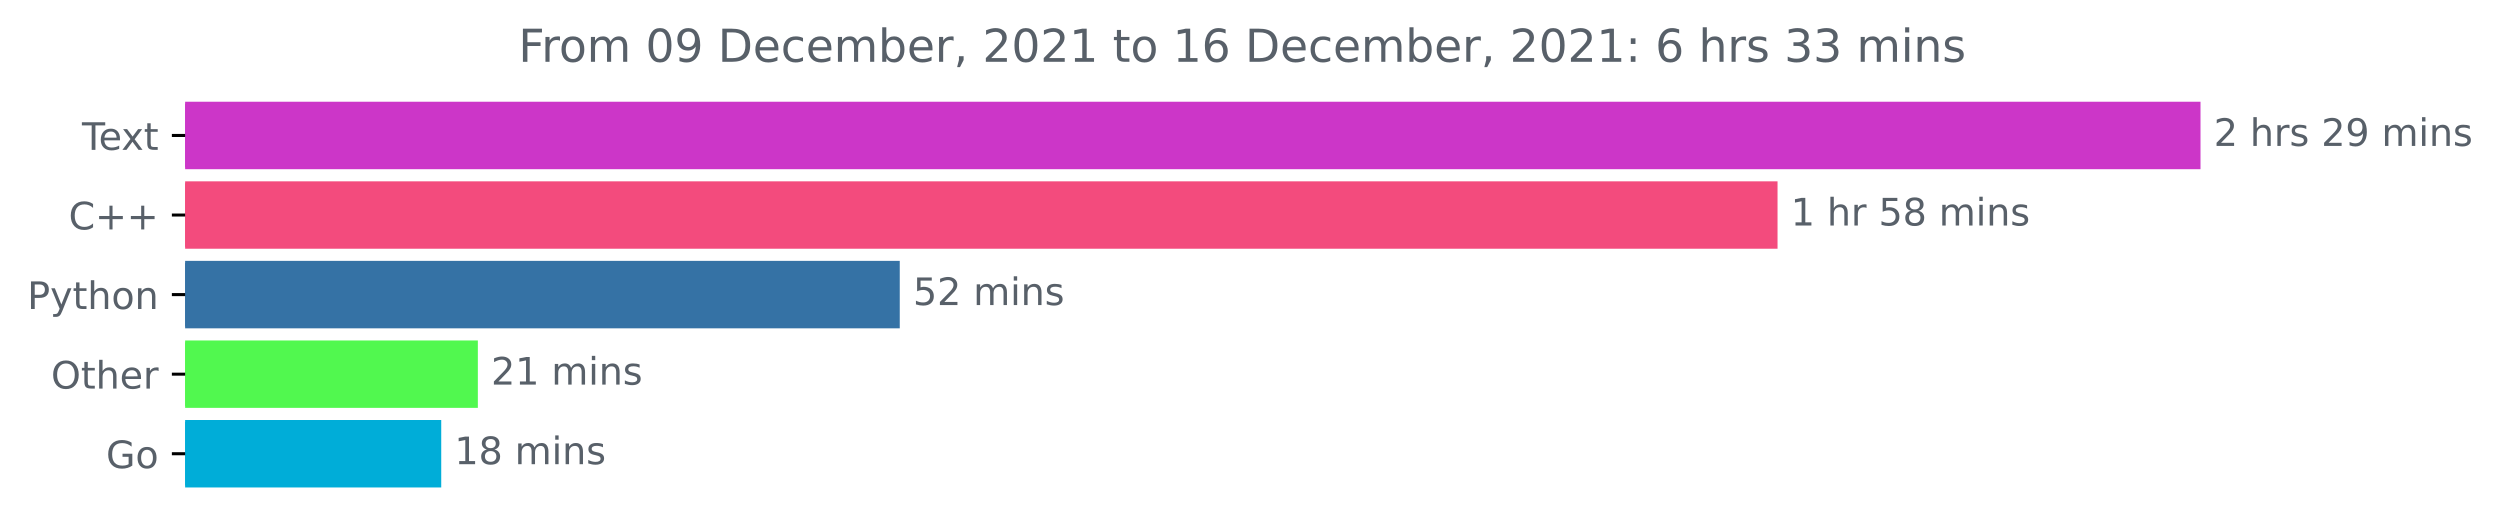
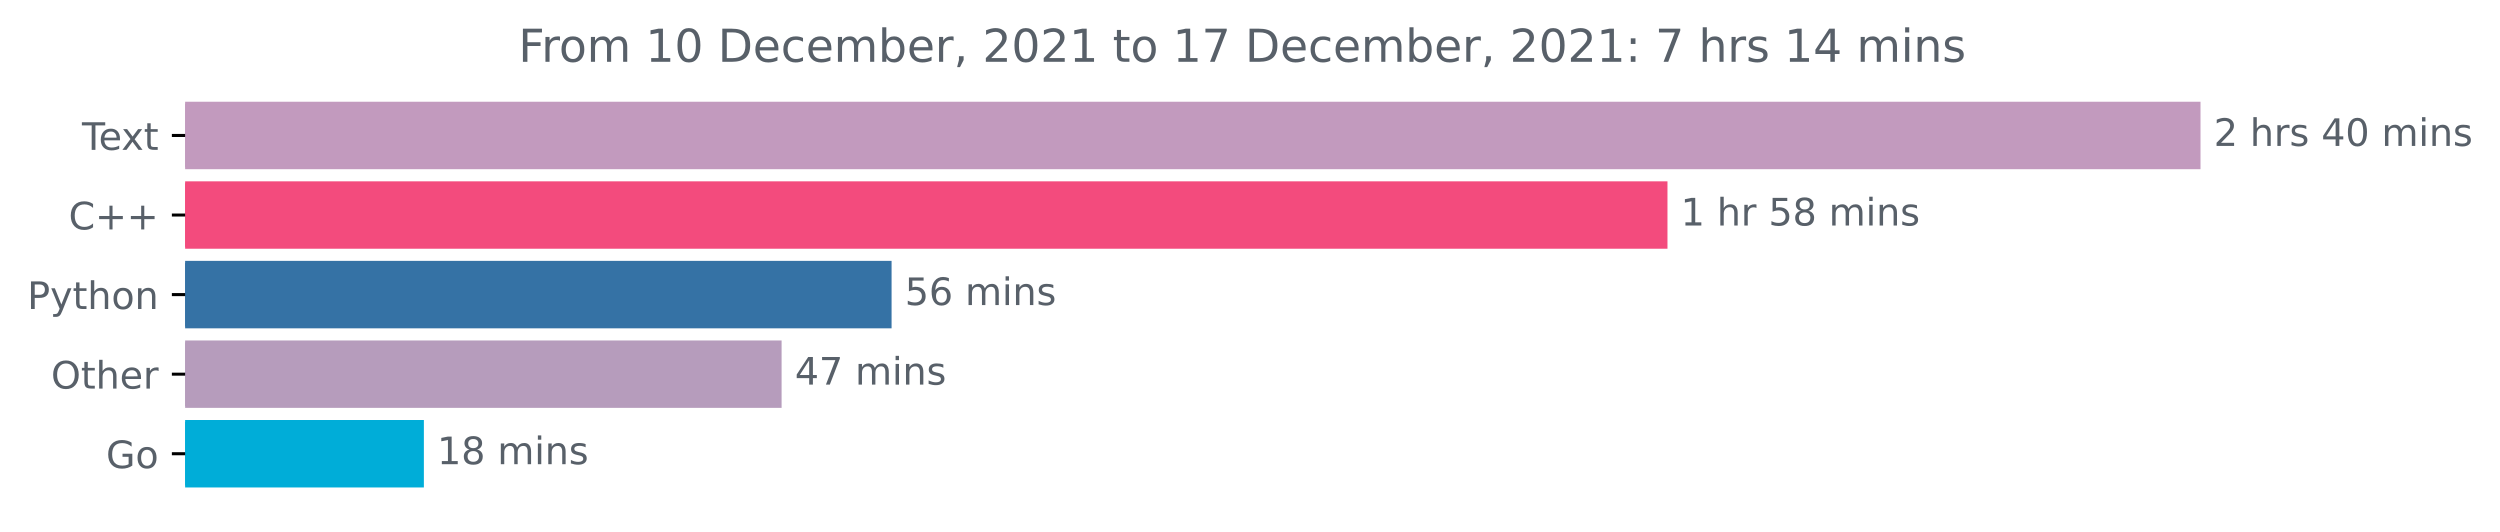
<svg xmlns="http://www.w3.org/2000/svg" xmlns:xlink="http://www.w3.org/1999/xlink" height="140.398pt" version="1.1" viewBox="0 0 659.836 140.398" width="659.836pt">
  <defs>
    <style type="text/css">*{stroke-linecap:butt;stroke-linejoin:round;}</style>
  </defs>
  <g id="figure_1">
    <g id="patch_1">
      <path d="M 0 140.398  L 659.836 140.398  L 659.836 0  L 0 0  z " style="fill:none;" />
    </g>
    <g id="axes_1">
      <g id="patch_2">
-         <path clip-path="url(#p07366f7221)" d="M 48.862 27.358  L 580.291 27.358  L 580.291 44.158  L 48.862 44.158  z " style="fill:#cc36c8;stroke:#cc36c8;stroke-linejoin:miter;" />
+         <path clip-path="url(#pa83c7193ed)" d="M 48.862 27.358  L 580.291 27.358  L 580.291 44.158  L 48.862 44.158  z " style="fill:#c29abe;stroke:#c29abe;stroke-linejoin:miter;" />
      </g>
      <g id="patch_3">
-         <path clip-path="url(#p07366f7221)" d="M 48.862 48.358  L 468.655 48.358  L 468.655 65.158  L 48.862 65.158  z " style="fill:#f34b7d;stroke:#f34b7d;stroke-linejoin:miter;" />
+         <path clip-path="url(#pa83c7193ed)" d="M 48.862 48.358  L 439.602 48.358  L 439.602 65.158  L 48.862 65.158  z " style="fill:#f34b7d;stroke:#f34b7d;stroke-linejoin:miter;" />
      </g>
      <g id="patch_4">
-         <path clip-path="url(#p07366f7221)" d="M 48.862 69.358  L 236.978 69.358  L 236.978 86.158  L 48.862 86.158  z " style="fill:#3572a5;stroke:#3572a5;stroke-linejoin:miter;" />
+         <path clip-path="url(#pa83c7193ed)" d="M 48.862 69.358  L 234.819 69.358  L 234.819 86.158  L 48.862 86.158  z " style="fill:#3572a5;stroke:#3572a5;stroke-linejoin:miter;" />
      </g>
      <g id="patch_5">
-         <path clip-path="url(#p07366f7221)" d="M 48.862 90.358  L 125.621 90.358  L 125.621 107.158  L 48.862 107.158  z " style="fill:#51f84f;stroke:#51f84f;stroke-linejoin:miter;" />
+         <path clip-path="url(#pa83c7193ed)" d="M 48.862 90.358  L 205.791 90.358  L 205.791 107.158  L 48.862 107.158  z " style="fill:#b69cbc;stroke:#b69cbc;stroke-linejoin:miter;" />
      </g>
      <g id="patch_6">
-         <path clip-path="url(#p07366f7221)" d="M 48.862 111.358  L 115.956 111.358  L 115.956 128.158  L 48.862 128.158  z " style="fill:#00add8;stroke:#00add8;stroke-linejoin:miter;" />
+         <path clip-path="url(#pa83c7193ed)" d="M 48.862 111.358  L 111.375 111.358  L 111.375 128.158  L 48.862 128.158  z " style="fill:#00add8;stroke:#00add8;stroke-linejoin:miter;" />
      </g>
      <g id="matplotlib.axis_1" />
      <g id="matplotlib.axis_2">
        <g id="ytick_1">
          <g id="line2d_1">
            <defs>
-               <path d="M 0 0  L -3.5 0  " id="md6555f80fc" style="stroke:#000000;stroke-width:0.8;" />
+               <path d="M 0 0  L -3.5 0  " id="m49da64e24d" style="stroke:#000000;stroke-width:0.8;" />
            </defs>
            <g>
-               <use style="stroke:#000000;stroke-width:0.8;" x="48.862" xlink:href="#md6555f80fc" y="35.758" />
+               <use style="stroke:#000000;stroke-width:0.8;" x="48.862" xlink:href="#m49da64e24d" y="35.758" />
            </g>
          </g>
          <g id="text_1">
            <g style="fill:#586069;" transform="translate(21.6375 39.55734)scale(0.1 -0.1)">
              <defs>
                <path d="M -19 4666  L 3928 4666  L 3928 4134  L 2272 4134  L 2272 0  L 1638 0  L 1638 4134  L -19 4134  L -19 4666  z " id="DejaVuSans-54" transform="scale(0.015625)" />
                <path d="M 3597 1894  L 3597 1613  L 953 1613  Q 991 1019 1311 708  Q 1631 397 2203 397  Q 2534 397 2845 478  Q 3156 559 3463 722  L 3463 178  Q 3153 47 2828 -22  Q 2503 -91 2169 -91  Q 1331 -91 842 396  Q 353 884 353 1716  Q 353 2575 817 3079  Q 1281 3584 2069 3584  Q 2775 3584 3186 3129  Q 3597 2675 3597 1894  z M 3022 2063  Q 3016 2534 2758 2815  Q 2500 3097 2075 3097  Q 1594 3097 1305 2825  Q 1016 2553 972 2059  L 3022 2063  z " id="DejaVuSans-65" transform="scale(0.015625)" />
                <path d="M 3513 3500  L 2247 1797  L 3578 0  L 2900 0  L 1881 1375  L 863 0  L 184 0  L 1544 1831  L 300 3500  L 978 3500  L 1906 2253  L 2834 3500  L 3513 3500  z " id="DejaVuSans-78" transform="scale(0.015625)" />
                <path d="M 1172 4494  L 1172 3500  L 2356 3500  L 2356 3053  L 1172 3053  L 1172 1153  Q 1172 725 1289 603  Q 1406 481 1766 481  L 2356 481  L 2356 0  L 1766 0  Q 1100 0 847 248  Q 594 497 594 1153  L 594 3053  L 172 3053  L 172 3500  L 594 3500  L 594 4494  L 1172 4494  z " id="DejaVuSans-74" transform="scale(0.015625)" />
              </defs>
              <use xlink:href="#DejaVuSans-54" />
              <use x="44.084" xlink:href="#DejaVuSans-65" />
              <use x="103.857" xlink:href="#DejaVuSans-78" />
              <use x="163.037" xlink:href="#DejaVuSans-74" />
            </g>
          </g>
        </g>
        <g id="ytick_2">
          <g id="line2d_2">
            <g>
-               <use style="stroke:#000000;stroke-width:0.8;" x="48.862" xlink:href="#md6555f80fc" y="56.758" />
+               <use style="stroke:#000000;stroke-width:0.8;" x="48.862" xlink:href="#m49da64e24d" y="56.758" />
            </g>
          </g>
          <g id="text_2">
            <g style="fill:#586069;" transform="translate(18.12031 60.55734)scale(0.1 -0.1)">
              <defs>
                <path d="M 4122 4306  L 4122 3641  Q 3803 3938 3442 4084  Q 3081 4231 2675 4231  Q 1875 4231 1450 3742  Q 1025 3253 1025 2328  Q 1025 1406 1450 917  Q 1875 428 2675 428  Q 3081 428 3442 575  Q 3803 722 4122 1019  L 4122 359  Q 3791 134 3420 21  Q 3050 -91 2638 -91  Q 1578 -91 968 557  Q 359 1206 359 2328  Q 359 3453 968 4101  Q 1578 4750 2638 4750  Q 3056 4750 3426 4639  Q 3797 4528 4122 4306  z " id="DejaVuSans-43" transform="scale(0.015625)" />
                <path d="M 2944 4013  L 2944 2272  L 4684 2272  L 4684 1741  L 2944 1741  L 2944 0  L 2419 0  L 2419 1741  L 678 1741  L 678 2272  L 2419 2272  L 2419 4013  L 2944 4013  z " id="DejaVuSans-2b" transform="scale(0.015625)" />
              </defs>
              <use xlink:href="#DejaVuSans-43" />
              <use x="69.824" xlink:href="#DejaVuSans-2b" />
              <use x="153.613" xlink:href="#DejaVuSans-2b" />
            </g>
          </g>
        </g>
        <g id="ytick_3">
          <g id="line2d_3">
            <g>
-               <use style="stroke:#000000;stroke-width:0.8;" x="48.862" xlink:href="#md6555f80fc" y="77.758" />
+               <use style="stroke:#000000;stroke-width:0.8;" x="48.862" xlink:href="#m49da64e24d" y="77.758" />
            </g>
          </g>
          <g id="text_3">
            <g style="fill:#586069;" transform="translate(7.2 81.55734)scale(0.1 -0.1)">
              <defs>
                <path d="M 1259 4147  L 1259 2394  L 2053 2394  Q 2494 2394 2734 2622  Q 2975 2850 2975 3272  Q 2975 3691 2734 3919  Q 2494 4147 2053 4147  L 1259 4147  z M 628 4666  L 2053 4666  Q 2838 4666 3239 4311  Q 3641 3956 3641 3272  Q 3641 2581 3239 2228  Q 2838 1875 2053 1875  L 1259 1875  L 1259 0  L 628 0  L 628 4666  z " id="DejaVuSans-50" transform="scale(0.015625)" />
                <path d="M 2059 -325  Q 1816 -950 1584 -1140  Q 1353 -1331 966 -1331  L 506 -1331  L 506 -850  L 844 -850  Q 1081 -850 1212 -737  Q 1344 -625 1503 -206  L 1606 56  L 191 3500  L 800 3500  L 1894 763  L 2988 3500  L 3597 3500  L 2059 -325  z " id="DejaVuSans-79" transform="scale(0.015625)" />
                <path d="M 3513 2113  L 3513 0  L 2938 0  L 2938 2094  Q 2938 2591 2744 2837  Q 2550 3084 2163 3084  Q 1697 3084 1428 2787  Q 1159 2491 1159 1978  L 1159 0  L 581 0  L 581 4863  L 1159 4863  L 1159 2956  Q 1366 3272 1645 3428  Q 1925 3584 2291 3584  Q 2894 3584 3203 3211  Q 3513 2838 3513 2113  z " id="DejaVuSans-68" transform="scale(0.015625)" />
                <path d="M 1959 3097  Q 1497 3097 1228 2736  Q 959 2375 959 1747  Q 959 1119 1226 758  Q 1494 397 1959 397  Q 2419 397 2687 759  Q 2956 1122 2956 1747  Q 2956 2369 2687 2733  Q 2419 3097 1959 3097  z M 1959 3584  Q 2709 3584 3137 3096  Q 3566 2609 3566 1747  Q 3566 888 3137 398  Q 2709 -91 1959 -91  Q 1206 -91 779 398  Q 353 888 353 1747  Q 353 2609 779 3096  Q 1206 3584 1959 3584  z " id="DejaVuSans-6f" transform="scale(0.015625)" />
                <path d="M 3513 2113  L 3513 0  L 2938 0  L 2938 2094  Q 2938 2591 2744 2837  Q 2550 3084 2163 3084  Q 1697 3084 1428 2787  Q 1159 2491 1159 1978  L 1159 0  L 581 0  L 581 3500  L 1159 3500  L 1159 2956  Q 1366 3272 1645 3428  Q 1925 3584 2291 3584  Q 2894 3584 3203 3211  Q 3513 2838 3513 2113  z " id="DejaVuSans-6e" transform="scale(0.015625)" />
              </defs>
              <use xlink:href="#DejaVuSans-50" />
              <use x="60.303" xlink:href="#DejaVuSans-79" />
              <use x="119.482" xlink:href="#DejaVuSans-74" />
              <use x="158.691" xlink:href="#DejaVuSans-68" />
              <use x="222.07" xlink:href="#DejaVuSans-6f" />
              <use x="283.252" xlink:href="#DejaVuSans-6e" />
            </g>
          </g>
        </g>
        <g id="ytick_4">
          <g id="line2d_4">
            <g>
-               <use style="stroke:#000000;stroke-width:0.8;" x="48.862" xlink:href="#md6555f80fc" y="98.758" />
+               <use style="stroke:#000000;stroke-width:0.8;" x="48.862" xlink:href="#m49da64e24d" y="98.758" />
            </g>
          </g>
          <g id="text_4">
            <g style="fill:#586069;" transform="translate(13.46875 102.5573)scale(0.1 -0.1)">
              <defs>
                <path d="M 2522 4238  Q 1834 4238 1429 3725  Q 1025 3213 1025 2328  Q 1025 1447 1429 934  Q 1834 422 2522 422  Q 3209 422 3611 934  Q 4013 1447 4013 2328  Q 4013 3213 3611 3725  Q 3209 4238 2522 4238  z M 2522 4750  Q 3503 4750 4090 4092  Q 4678 3434 4678 2328  Q 4678 1225 4090 567  Q 3503 -91 2522 -91  Q 1538 -91 948 565  Q 359 1222 359 2328  Q 359 3434 948 4092  Q 1538 4750 2522 4750  z " id="DejaVuSans-4f" transform="scale(0.015625)" />
                <path d="M 2631 2963  Q 2534 3019 2420 3045  Q 2306 3072 2169 3072  Q 1681 3072 1420 2755  Q 1159 2438 1159 1844  L 1159 0  L 581 0  L 581 3500  L 1159 3500  L 1159 2956  Q 1341 3275 1631 3429  Q 1922 3584 2338 3584  Q 2397 3584 2469 3576  Q 2541 3569 2628 3553  L 2631 2963  z " id="DejaVuSans-72" transform="scale(0.015625)" />
              </defs>
              <use xlink:href="#DejaVuSans-4f" />
              <use x="78.711" xlink:href="#DejaVuSans-74" />
              <use x="117.92" xlink:href="#DejaVuSans-68" />
              <use x="181.299" xlink:href="#DejaVuSans-65" />
              <use x="242.822" xlink:href="#DejaVuSans-72" />
            </g>
          </g>
        </g>
        <g id="ytick_5">
          <g id="line2d_5">
            <g>
-               <use style="stroke:#000000;stroke-width:0.8;" x="48.862" xlink:href="#md6555f80fc" y="119.758" />
+               <use style="stroke:#000000;stroke-width:0.8;" x="48.862" xlink:href="#m49da64e24d" y="119.758" />
            </g>
          </g>
          <g id="text_5">
            <g style="fill:#586069;" transform="translate(27.99531 123.5573)scale(0.1 -0.1)">
              <defs>
                <path d="M 3809 666  L 3809 1919  L 2778 1919  L 2778 2438  L 4434 2438  L 4434 434  Q 4069 175 3628 42  Q 3188 -91 2688 -91  Q 1594 -91 976 548  Q 359 1188 359 2328  Q 359 3472 976 4111  Q 1594 4750 2688 4750  Q 3144 4750 3555 4637  Q 3966 4525 4313 4306  L 4313 3634  Q 3963 3931 3569 4081  Q 3175 4231 2741 4231  Q 1884 4231 1454 3753  Q 1025 3275 1025 2328  Q 1025 1384 1454 906  Q 1884 428 2741 428  Q 3075 428 3337 486  Q 3600 544 3809 666  z " id="DejaVuSans-47" transform="scale(0.015625)" />
              </defs>
              <use xlink:href="#DejaVuSans-47" />
              <use x="77.49" xlink:href="#DejaVuSans-6f" />
            </g>
          </g>
        </g>
      </g>
      <g id="text_6">
        <g style="fill:#586069;" transform="translate(584.2911 38.5175)scale(0.1 -0.1)">
          <defs>
            <path d="M 1228 531  L 3431 531  L 3431 0  L 469 0  L 469 531  Q 828 903 1448 1529  Q 2069 2156 2228 2338  Q 2531 2678 2651 2914  Q 2772 3150 2772 3378  Q 2772 3750 2511 3984  Q 2250 4219 1831 4219  Q 1534 4219 1204 4116  Q 875 4013 500 3803  L 500 4441  Q 881 4594 1212 4672  Q 1544 4750 1819 4750  Q 2544 4750 2975 4387  Q 3406 4025 3406 3419  Q 3406 3131 3298 2873  Q 3191 2616 2906 2266  Q 2828 2175 2409 1742  Q 1991 1309 1228 531  z " id="DejaVuSans-32" transform="scale(0.015625)" />
            <path id="DejaVuSans-20" transform="scale(0.015625)" />
            <path d="M 2834 3397  L 2834 2853  Q 2591 2978 2328 3040  Q 2066 3103 1784 3103  Q 1356 3103 1142 2972  Q 928 2841 928 2578  Q 928 2378 1081 2264  Q 1234 2150 1697 2047  L 1894 2003  Q 2506 1872 2764 1633  Q 3022 1394 3022 966  Q 3022 478 2636 193  Q 2250 -91 1575 -91  Q 1294 -91 989 -36  Q 684 19 347 128  L 347 722  Q 666 556 975 473  Q 1284 391 1588 391  Q 1994 391 2212 530  Q 2431 669 2431 922  Q 2431 1156 2273 1281  Q 2116 1406 1581 1522  L 1381 1569  Q 847 1681 609 1914  Q 372 2147 372 2553  Q 372 3047 722 3315  Q 1072 3584 1716 3584  Q 2034 3584 2315 3537  Q 2597 3491 2834 3397  z " id="DejaVuSans-73" transform="scale(0.015625)" />
-             <path d="M 703 97  L 703 672  Q 941 559 1184 500  Q 1428 441 1663 441  Q 2288 441 2617 861  Q 2947 1281 2994 2138  Q 2813 1869 2534 1725  Q 2256 1581 1919 1581  Q 1219 1581 811 2004  Q 403 2428 403 3163  Q 403 3881 828 4315  Q 1253 4750 1959 4750  Q 2769 4750 3195 4129  Q 3622 3509 3622 2328  Q 3622 1225 3098 567  Q 2575 -91 1691 -91  Q 1453 -91 1209 -44  Q 966 3 703 97  z M 1959 2075  Q 2384 2075 2632 2365  Q 2881 2656 2881 3163  Q 2881 3666 2632 3958  Q 2384 4250 1959 4250  Q 1534 4250 1286 3958  Q 1038 3666 1038 3163  Q 1038 2656 1286 2365  Q 1534 2075 1959 2075  z " id="DejaVuSans-39" transform="scale(0.015625)" />
+             <path d="M 2419 4116  L 825 1625  L 2419 1625  L 2419 4116  z M 2253 4666  L 3047 4666  L 3047 1625  L 3713 1625  L 3713 1100  L 3047 1100  L 3047 0  L 2419 0  L 2419 1100  L 313 1100  L 313 1709  L 2253 4666  z " id="DejaVuSans-34" transform="scale(0.015625)" />
+             <path d="M 2034 4250  Q 1547 4250 1301 3770  Q 1056 3291 1056 2328  Q 1056 1369 1301 889  Q 1547 409 2034 409  Q 2525 409 2770 889  Q 3016 1369 3016 2328  Q 3016 3291 2770 3770  Q 2525 4250 2034 4250  z M 2034 4750  Q 2819 4750 3233 4129  Q 3647 3509 3647 2328  Q 3647 1150 3233 529  Q 2819 -91 2034 -91  Q 1250 -91 836 529  Q 422 1150 422 2328  Q 422 3509 836 4129  Q 1250 4750 2034 4750  z " id="DejaVuSans-30" transform="scale(0.015625)" />
            <path d="M 3328 2828  Q 3544 3216 3844 3400  Q 4144 3584 4550 3584  Q 5097 3584 5394 3201  Q 5691 2819 5691 2113  L 5691 0  L 5113 0  L 5113 2094  Q 5113 2597 4934 2840  Q 4756 3084 4391 3084  Q 3944 3084 3684 2787  Q 3425 2491 3425 1978  L 3425 0  L 2847 0  L 2847 2094  Q 2847 2600 2669 2842  Q 2491 3084 2119 3084  Q 1678 3084 1418 2786  Q 1159 2488 1159 1978  L 1159 0  L 581 0  L 581 3500  L 1159 3500  L 1159 2956  Q 1356 3278 1631 3431  Q 1906 3584 2284 3584  Q 2666 3584 2933 3390  Q 3200 3197 3328 2828  z " id="DejaVuSans-6d" transform="scale(0.015625)" />
            <path d="M 603 3500  L 1178 3500  L 1178 0  L 603 0  L 603 3500  z M 603 4863  L 1178 4863  L 1178 4134  L 603 4134  L 603 4863  z " id="DejaVuSans-69" transform="scale(0.015625)" />
          </defs>
          <use xlink:href="#DejaVuSans-32" />
          <use x="63.623" xlink:href="#DejaVuSans-20" />
          <use x="95.41" xlink:href="#DejaVuSans-68" />
          <use x="158.789" xlink:href="#DejaVuSans-72" />
          <use x="199.902" xlink:href="#DejaVuSans-73" />
          <use x="252.002" xlink:href="#DejaVuSans-20" />
-           <use x="283.789" xlink:href="#DejaVuSans-32" />
-           <use x="347.412" xlink:href="#DejaVuSans-39" />
+           <use x="283.789" xlink:href="#DejaVuSans-34" />
+           <use x="347.412" xlink:href="#DejaVuSans-30" />
          <use x="411.035" xlink:href="#DejaVuSans-20" />
          <use x="442.822" xlink:href="#DejaVuSans-6d" />
          <use x="540.234" xlink:href="#DejaVuSans-69" />
          <use x="568.018" xlink:href="#DejaVuSans-6e" />
          <use x="631.396" xlink:href="#DejaVuSans-73" />
        </g>
      </g>
      <g id="text_7">
-         <g style="fill:#586069;" transform="translate(472.6547 59.5175)scale(0.1 -0.1)">
+         <g style="fill:#586069;" transform="translate(443.6019 59.5175)scale(0.1 -0.1)">
          <defs>
            <path d="M 794 531  L 1825 531  L 1825 4091  L 703 3866  L 703 4441  L 1819 4666  L 2450 4666  L 2450 531  L 3481 531  L 3481 0  L 794 0  L 794 531  z " id="DejaVuSans-31" transform="scale(0.015625)" />
            <path d="M 691 4666  L 3169 4666  L 3169 4134  L 1269 4134  L 1269 2991  Q 1406 3038 1543 3061  Q 1681 3084 1819 3084  Q 2600 3084 3056 2656  Q 3513 2228 3513 1497  Q 3513 744 3044 326  Q 2575 -91 1722 -91  Q 1428 -91 1123 -41  Q 819 9 494 109  L 494 744  Q 775 591 1075 516  Q 1375 441 1709 441  Q 2250 441 2565 725  Q 2881 1009 2881 1497  Q 2881 1984 2565 2268  Q 2250 2553 1709 2553  Q 1456 2553 1204 2497  Q 953 2441 691 2322  L 691 4666  z " id="DejaVuSans-35" transform="scale(0.015625)" />
            <path d="M 2034 2216  Q 1584 2216 1326 1975  Q 1069 1734 1069 1313  Q 1069 891 1326 650  Q 1584 409 2034 409  Q 2484 409 2743 651  Q 3003 894 3003 1313  Q 3003 1734 2745 1975  Q 2488 2216 2034 2216  z M 1403 2484  Q 997 2584 770 2862  Q 544 3141 544 3541  Q 544 4100 942 4425  Q 1341 4750 2034 4750  Q 2731 4750 3128 4425  Q 3525 4100 3525 3541  Q 3525 3141 3298 2862  Q 3072 2584 2669 2484  Q 3125 2378 3379 2068  Q 3634 1759 3634 1313  Q 3634 634 3220 271  Q 2806 -91 2034 -91  Q 1263 -91 848 271  Q 434 634 434 1313  Q 434 1759 690 2068  Q 947 2378 1403 2484  z M 1172 3481  Q 1172 3119 1398 2916  Q 1625 2713 2034 2713  Q 2441 2713 2670 2916  Q 2900 3119 2900 3481  Q 2900 3844 2670 4047  Q 2441 4250 2034 4250  Q 1625 4250 1398 4047  Q 1172 3844 1172 3481  z " id="DejaVuSans-38" transform="scale(0.015625)" />
          </defs>
          <use xlink:href="#DejaVuSans-31" />
          <use x="63.623" xlink:href="#DejaVuSans-20" />
          <use x="95.41" xlink:href="#DejaVuSans-68" />
          <use x="158.789" xlink:href="#DejaVuSans-72" />
          <use x="199.902" xlink:href="#DejaVuSans-20" />
          <use x="231.689" xlink:href="#DejaVuSans-35" />
          <use x="295.312" xlink:href="#DejaVuSans-38" />
          <use x="358.936" xlink:href="#DejaVuSans-20" />
          <use x="390.723" xlink:href="#DejaVuSans-6d" />
          <use x="488.135" xlink:href="#DejaVuSans-69" />
          <use x="515.918" xlink:href="#DejaVuSans-6e" />
          <use x="579.297" xlink:href="#DejaVuSans-73" />
        </g>
      </g>
      <g id="text_8">
-         <g style="fill:#586069;" transform="translate(240.9776 80.5175)scale(0.1 -0.1)">
+         <g style="fill:#586069;" transform="translate(238.8194 80.5175)scale(0.1 -0.1)">
+           <defs>
+             <path d="M 2113 2584  Q 1688 2584 1439 2293  Q 1191 2003 1191 1497  Q 1191 994 1439 701  Q 1688 409 2113 409  Q 2538 409 2786 701  Q 3034 994 3034 1497  Q 3034 2003 2786 2293  Q 2538 2584 2113 2584  z M 3366 4563  L 3366 3988  Q 3128 4100 2886 4159  Q 2644 4219 2406 4219  Q 1781 4219 1451 3797  Q 1122 3375 1075 2522  Q 1259 2794 1537 2939  Q 1816 3084 2150 3084  Q 2853 3084 3261 2657  Q 3669 2231 3669 1497  Q 3669 778 3244 343  Q 2819 -91 2113 -91  Q 1303 -91 875 529  Q 447 1150 447 2328  Q 447 3434 972 4092  Q 1497 4750 2381 4750  Q 2619 4750 2861 4703  Q 3103 4656 3366 4563  z " id="DejaVuSans-36" transform="scale(0.015625)" />
+           </defs>
          <use xlink:href="#DejaVuSans-35" />
-           <use x="63.623" xlink:href="#DejaVuSans-32" />
+           <use x="63.623" xlink:href="#DejaVuSans-36" />
          <use x="127.246" xlink:href="#DejaVuSans-20" />
          <use x="159.033" xlink:href="#DejaVuSans-6d" />
          <use x="256.445" xlink:href="#DejaVuSans-69" />
          <use x="284.229" xlink:href="#DejaVuSans-6e" />
          <use x="347.607" xlink:href="#DejaVuSans-73" />
        </g>
      </g>
      <g id="text_9">
-         <g style="fill:#586069;" transform="translate(129.6213 101.5175)scale(0.1 -0.1)">
-           <use xlink:href="#DejaVuSans-32" />
-           <use x="63.623" xlink:href="#DejaVuSans-31" />
+         <g style="fill:#586069;" transform="translate(209.7906 101.5175)scale(0.1 -0.1)">
+           <defs>
+             <path d="M 525 4666  L 3525 4666  L 3525 4397  L 1831 0  L 1172 0  L 2766 4134  L 525 4134  L 525 4666  z " id="DejaVuSans-37" transform="scale(0.015625)" />
+           </defs>
+           <use xlink:href="#DejaVuSans-34" />
+           <use x="63.623" xlink:href="#DejaVuSans-37" />
          <use x="127.246" xlink:href="#DejaVuSans-20" />
          <use x="159.033" xlink:href="#DejaVuSans-6d" />
          <use x="256.445" xlink:href="#DejaVuSans-69" />
          <use x="284.229" xlink:href="#DejaVuSans-6e" />
          <use x="347.607" xlink:href="#DejaVuSans-73" />
        </g>
      </g>
      <g id="text_10">
-         <g style="fill:#586069;" transform="translate(119.9564 122.5175)scale(0.1 -0.1)">
+         <g style="fill:#586069;" transform="translate(115.3751 122.5175)scale(0.1 -0.1)">
          <use xlink:href="#DejaVuSans-31" />
          <use x="63.623" xlink:href="#DejaVuSans-38" />
          <use x="127.246" xlink:href="#DejaVuSans-20" />
          <use x="159.033" xlink:href="#DejaVuSans-6d" />
          <use x="256.445" xlink:href="#DejaVuSans-69" />
          <use x="284.229" xlink:href="#DejaVuSans-6e" />
          <use x="347.607" xlink:href="#DejaVuSans-73" />
        </g>
      </g>
      <g id="text_11">
        <g style="fill:#586069;" transform="translate(136.8394 16.31812)scale(0.12 -0.12)">
          <defs>
            <path d="M 628 4666  L 3309 4666  L 3309 4134  L 1259 4134  L 1259 2759  L 3109 2759  L 3109 2228  L 1259 2228  L 1259 0  L 628 0  L 628 4666  z " id="DejaVuSans-46" transform="scale(0.015625)" />
-             <path d="M 2034 4250  Q 1547 4250 1301 3770  Q 1056 3291 1056 2328  Q 1056 1369 1301 889  Q 1547 409 2034 409  Q 2525 409 2770 889  Q 3016 1369 3016 2328  Q 3016 3291 2770 3770  Q 2525 4250 2034 4250  z M 2034 4750  Q 2819 4750 3233 4129  Q 3647 3509 3647 2328  Q 3647 1150 3233 529  Q 2819 -91 2034 -91  Q 1250 -91 836 529  Q 422 1150 422 2328  Q 422 3509 836 4129  Q 1250 4750 2034 4750  z " id="DejaVuSans-30" transform="scale(0.015625)" />
            <path d="M 1259 4147  L 1259 519  L 2022 519  Q 2988 519 3436 956  Q 3884 1394 3884 2338  Q 3884 3275 3436 3711  Q 2988 4147 2022 4147  L 1259 4147  z M 628 4666  L 1925 4666  Q 3281 4666 3915 4102  Q 4550 3538 4550 2338  Q 4550 1131 3912 565  Q 3275 0 1925 0  L 628 0  L 628 4666  z " id="DejaVuSans-44" transform="scale(0.015625)" />
            <path d="M 3122 3366  L 3122 2828  Q 2878 2963 2633 3030  Q 2388 3097 2138 3097  Q 1578 3097 1268 2742  Q 959 2388 959 1747  Q 959 1106 1268 751  Q 1578 397 2138 397  Q 2388 397 2633 464  Q 2878 531 3122 666  L 3122 134  Q 2881 22 2623 -34  Q 2366 -91 2075 -91  Q 1284 -91 818 406  Q 353 903 353 1747  Q 353 2603 823 3093  Q 1294 3584 2113 3584  Q 2378 3584 2631 3529  Q 2884 3475 3122 3366  z " id="DejaVuSans-63" transform="scale(0.015625)" />
            <path d="M 3116 1747  Q 3116 2381 2855 2742  Q 2594 3103 2138 3103  Q 1681 3103 1420 2742  Q 1159 2381 1159 1747  Q 1159 1113 1420 752  Q 1681 391 2138 391  Q 2594 391 2855 752  Q 3116 1113 3116 1747  z M 1159 2969  Q 1341 3281 1617 3432  Q 1894 3584 2278 3584  Q 2916 3584 3314 3078  Q 3713 2572 3713 1747  Q 3713 922 3314 415  Q 2916 -91 2278 -91  Q 1894 -91 1617 61  Q 1341 213 1159 525  L 1159 0  L 581 0  L 581 4863  L 1159 4863  L 1159 2969  z " id="DejaVuSans-62" transform="scale(0.015625)" />
            <path d="M 750 794  L 1409 794  L 1409 256  L 897 -744  L 494 -744  L 750 256  L 750 794  z " id="DejaVuSans-2c" transform="scale(0.015625)" />
-             <path d="M 2113 2584  Q 1688 2584 1439 2293  Q 1191 2003 1191 1497  Q 1191 994 1439 701  Q 1688 409 2113 409  Q 2538 409 2786 701  Q 3034 994 3034 1497  Q 3034 2003 2786 2293  Q 2538 2584 2113 2584  z M 3366 4563  L 3366 3988  Q 3128 4100 2886 4159  Q 2644 4219 2406 4219  Q 1781 4219 1451 3797  Q 1122 3375 1075 2522  Q 1259 2794 1537 2939  Q 1816 3084 2150 3084  Q 2853 3084 3261 2657  Q 3669 2231 3669 1497  Q 3669 778 3244 343  Q 2819 -91 2113 -91  Q 1303 -91 875 529  Q 447 1150 447 2328  Q 447 3434 972 4092  Q 1497 4750 2381 4750  Q 2619 4750 2861 4703  Q 3103 4656 3366 4563  z " id="DejaVuSans-36" transform="scale(0.015625)" />
            <path d="M 750 794  L 1409 794  L 1409 0  L 750 0  L 750 794  z M 750 3309  L 1409 3309  L 1409 2516  L 750 2516  L 750 3309  z " id="DejaVuSans-3a" transform="scale(0.015625)" />
-             <path d="M 2597 2516  Q 3050 2419 3304 2112  Q 3559 1806 3559 1356  Q 3559 666 3084 287  Q 2609 -91 1734 -91  Q 1441 -91 1130 -33  Q 819 25 488 141  L 488 750  Q 750 597 1062 519  Q 1375 441 1716 441  Q 2309 441 2620 675  Q 2931 909 2931 1356  Q 2931 1769 2642 2001  Q 2353 2234 1838 2234  L 1294 2234  L 1294 2753  L 1863 2753  Q 2328 2753 2575 2939  Q 2822 3125 2822 3475  Q 2822 3834 2567 4026  Q 2313 4219 1838 4219  Q 1578 4219 1281 4162  Q 984 4106 628 3988  L 628 4550  Q 988 4650 1302 4700  Q 1616 4750 1894 4750  Q 2613 4750 3031 4423  Q 3450 4097 3450 3541  Q 3450 3153 3228 2886  Q 3006 2619 2597 2516  z " id="DejaVuSans-33" transform="scale(0.015625)" />
          </defs>
          <use xlink:href="#DejaVuSans-46" />
          <use x="50.27" xlink:href="#DejaVuSans-72" />
          <use x="89.133" xlink:href="#DejaVuSans-6f" />
          <use x="150.314" xlink:href="#DejaVuSans-6d" />
          <use x="247.727" xlink:href="#DejaVuSans-20" />
-           <use x="279.514" xlink:href="#DejaVuSans-30" />
-           <use x="343.137" xlink:href="#DejaVuSans-39" />
+           <use x="279.514" xlink:href="#DejaVuSans-31" />
+           <use x="343.137" xlink:href="#DejaVuSans-30" />
          <use x="406.76" xlink:href="#DejaVuSans-20" />
          <use x="438.547" xlink:href="#DejaVuSans-44" />
          <use x="515.549" xlink:href="#DejaVuSans-65" />
          <use x="577.072" xlink:href="#DejaVuSans-63" />
          <use x="632.053" xlink:href="#DejaVuSans-65" />
          <use x="693.576" xlink:href="#DejaVuSans-6d" />
          <use x="790.988" xlink:href="#DejaVuSans-62" />
          <use x="854.465" xlink:href="#DejaVuSans-65" />
          <use x="915.988" xlink:href="#DejaVuSans-72" />
          <use x="957.102" xlink:href="#DejaVuSans-2c" />
          <use x="988.889" xlink:href="#DejaVuSans-20" />
          <use x="1020.676" xlink:href="#DejaVuSans-32" />
          <use x="1084.299" xlink:href="#DejaVuSans-30" />
          <use x="1147.922" xlink:href="#DejaVuSans-32" />
          <use x="1211.545" xlink:href="#DejaVuSans-31" />
          <use x="1275.168" xlink:href="#DejaVuSans-20" />
          <use x="1306.955" xlink:href="#DejaVuSans-74" />
          <use x="1346.164" xlink:href="#DejaVuSans-6f" />
          <use x="1407.346" xlink:href="#DejaVuSans-20" />
          <use x="1439.133" xlink:href="#DejaVuSans-31" />
-           <use x="1502.756" xlink:href="#DejaVuSans-36" />
+           <use x="1502.756" xlink:href="#DejaVuSans-37" />
          <use x="1566.379" xlink:href="#DejaVuSans-20" />
          <use x="1598.166" xlink:href="#DejaVuSans-44" />
          <use x="1675.168" xlink:href="#DejaVuSans-65" />
          <use x="1736.691" xlink:href="#DejaVuSans-63" />
          <use x="1791.672" xlink:href="#DejaVuSans-65" />
          <use x="1853.195" xlink:href="#DejaVuSans-6d" />
          <use x="1950.607" xlink:href="#DejaVuSans-62" />
          <use x="2014.084" xlink:href="#DejaVuSans-65" />
          <use x="2075.607" xlink:href="#DejaVuSans-72" />
          <use x="2116.721" xlink:href="#DejaVuSans-2c" />
          <use x="2148.508" xlink:href="#DejaVuSans-20" />
          <use x="2180.295" xlink:href="#DejaVuSans-32" />
          <use x="2243.918" xlink:href="#DejaVuSans-30" />
          <use x="2307.541" xlink:href="#DejaVuSans-32" />
          <use x="2371.164" xlink:href="#DejaVuSans-31" />
          <use x="2434.787" xlink:href="#DejaVuSans-3a" />
          <use x="2468.479" xlink:href="#DejaVuSans-20" />
-           <use x="2500.266" xlink:href="#DejaVuSans-36" />
+           <use x="2500.266" xlink:href="#DejaVuSans-37" />
          <use x="2563.889" xlink:href="#DejaVuSans-20" />
          <use x="2595.676" xlink:href="#DejaVuSans-68" />
          <use x="2659.055" xlink:href="#DejaVuSans-72" />
          <use x="2700.168" xlink:href="#DejaVuSans-73" />
          <use x="2752.268" xlink:href="#DejaVuSans-20" />
-           <use x="2784.055" xlink:href="#DejaVuSans-33" />
-           <use x="2847.678" xlink:href="#DejaVuSans-33" />
+           <use x="2784.055" xlink:href="#DejaVuSans-31" />
+           <use x="2847.678" xlink:href="#DejaVuSans-34" />
          <use x="2911.301" xlink:href="#DejaVuSans-20" />
          <use x="2943.088" xlink:href="#DejaVuSans-6d" />
          <use x="3040.5" xlink:href="#DejaVuSans-69" />
          <use x="3068.283" xlink:href="#DejaVuSans-6e" />
          <use x="3131.662" xlink:href="#DejaVuSans-73" />
        </g>
      </g>
    </g>
  </g>
  <defs>
-     <clipPath id="p07366f7221">
+     <clipPath id="pa83c7193ed">
      <rect height="110.88" width="558" x="48.862" y="22.318" />
    </clipPath>
  </defs>
</svg>
